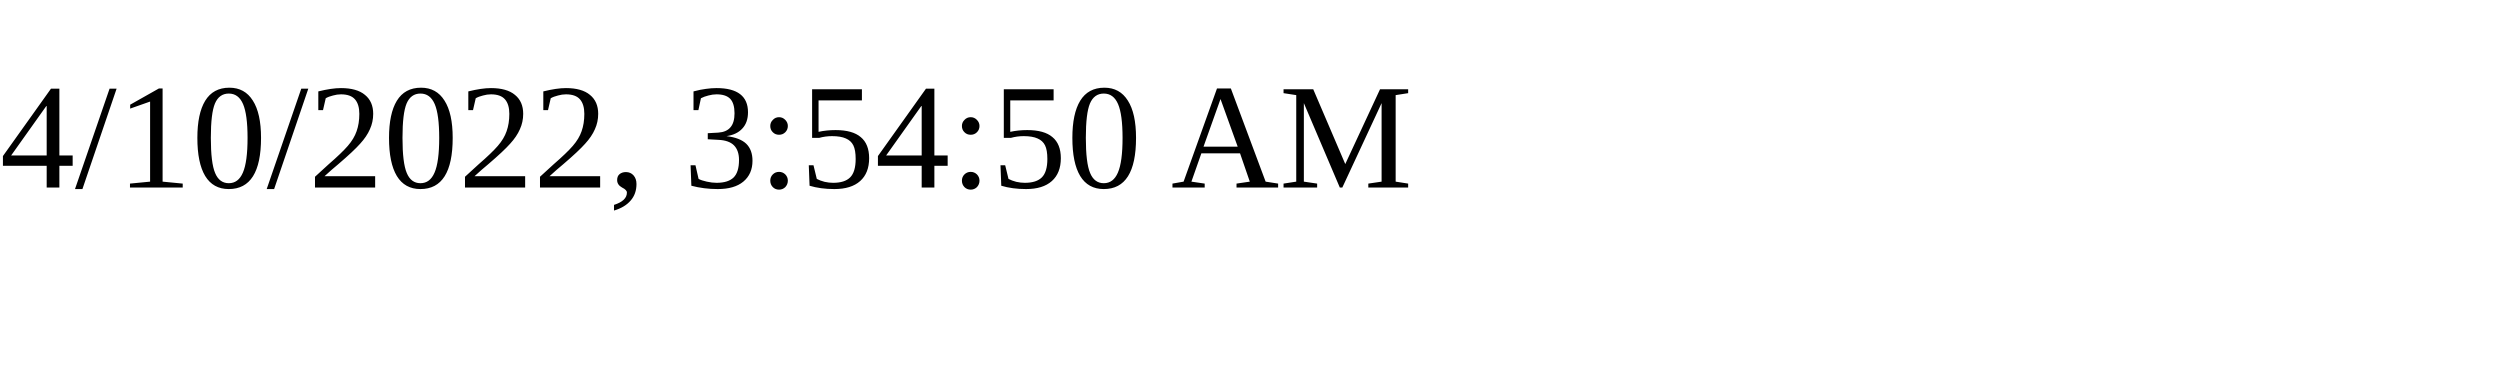
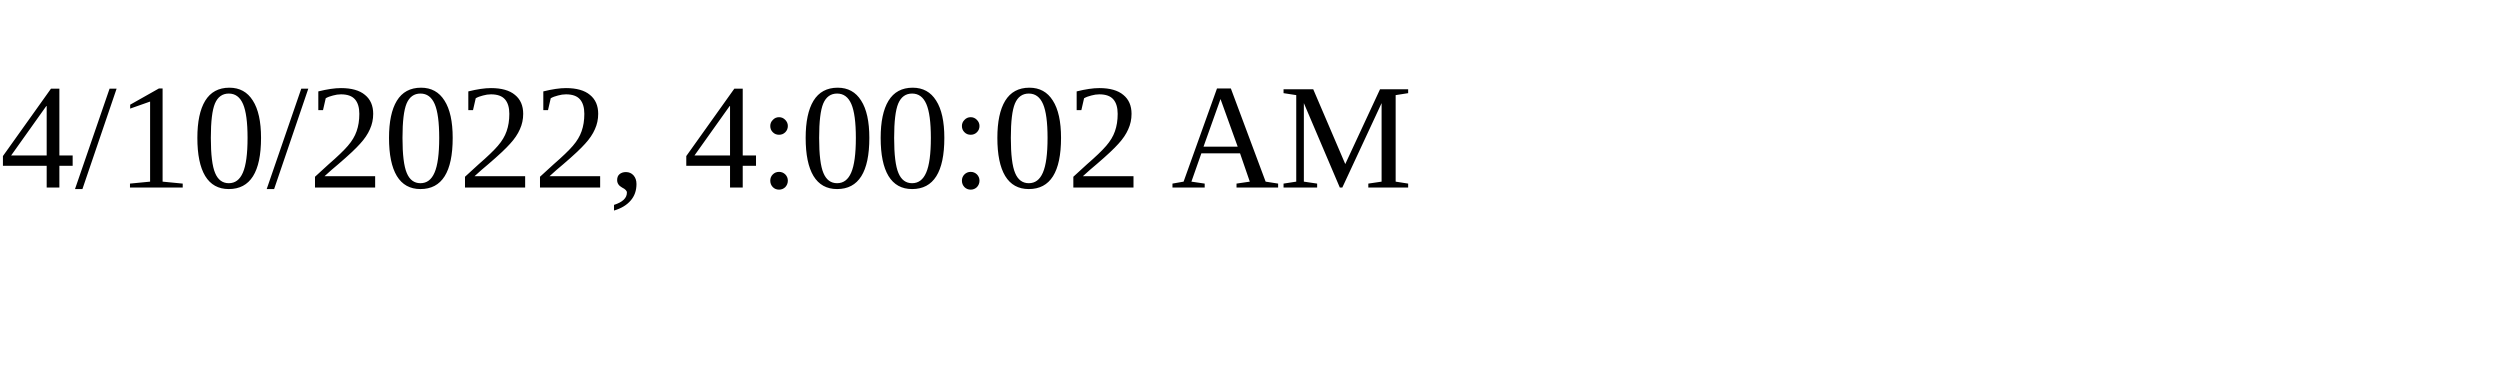
<svg xmlns="http://www.w3.org/2000/svg" height="30" width="200">
-   <text x="0" y="15">4/10/2022, 3:54:50 AM</text>
+   <text x="0" y="15">4/10/2022, 4:00:02 AM</text>
</svg>
